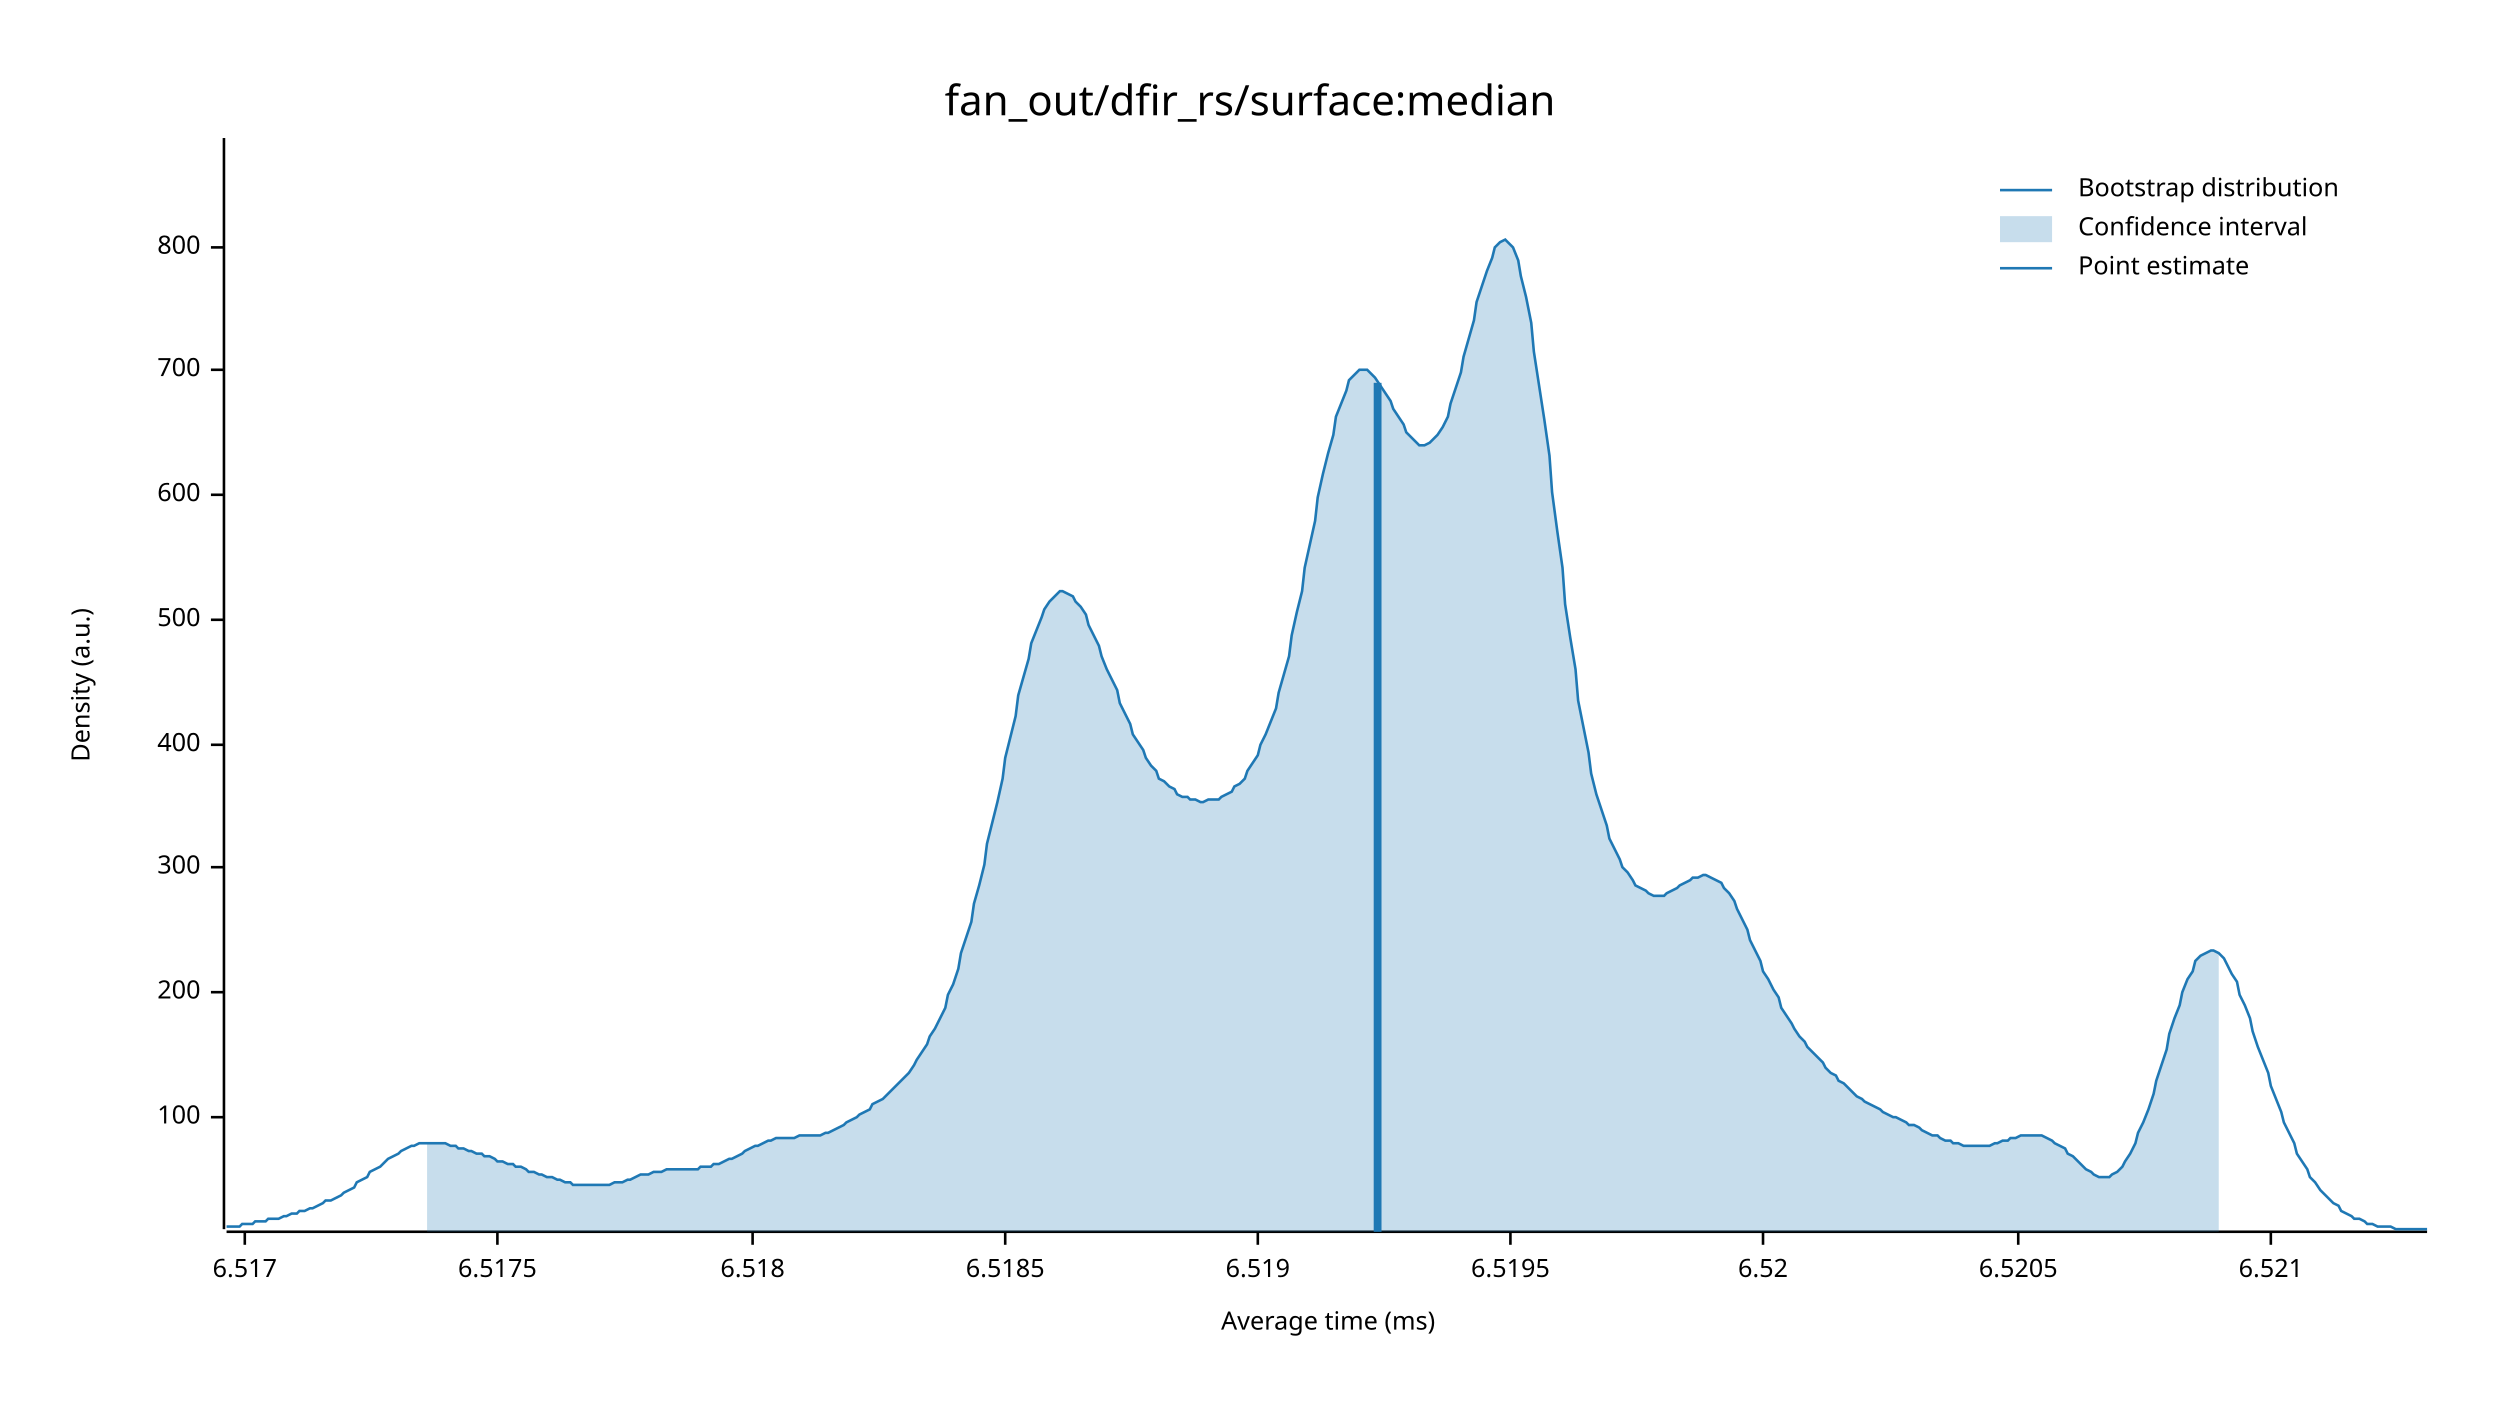
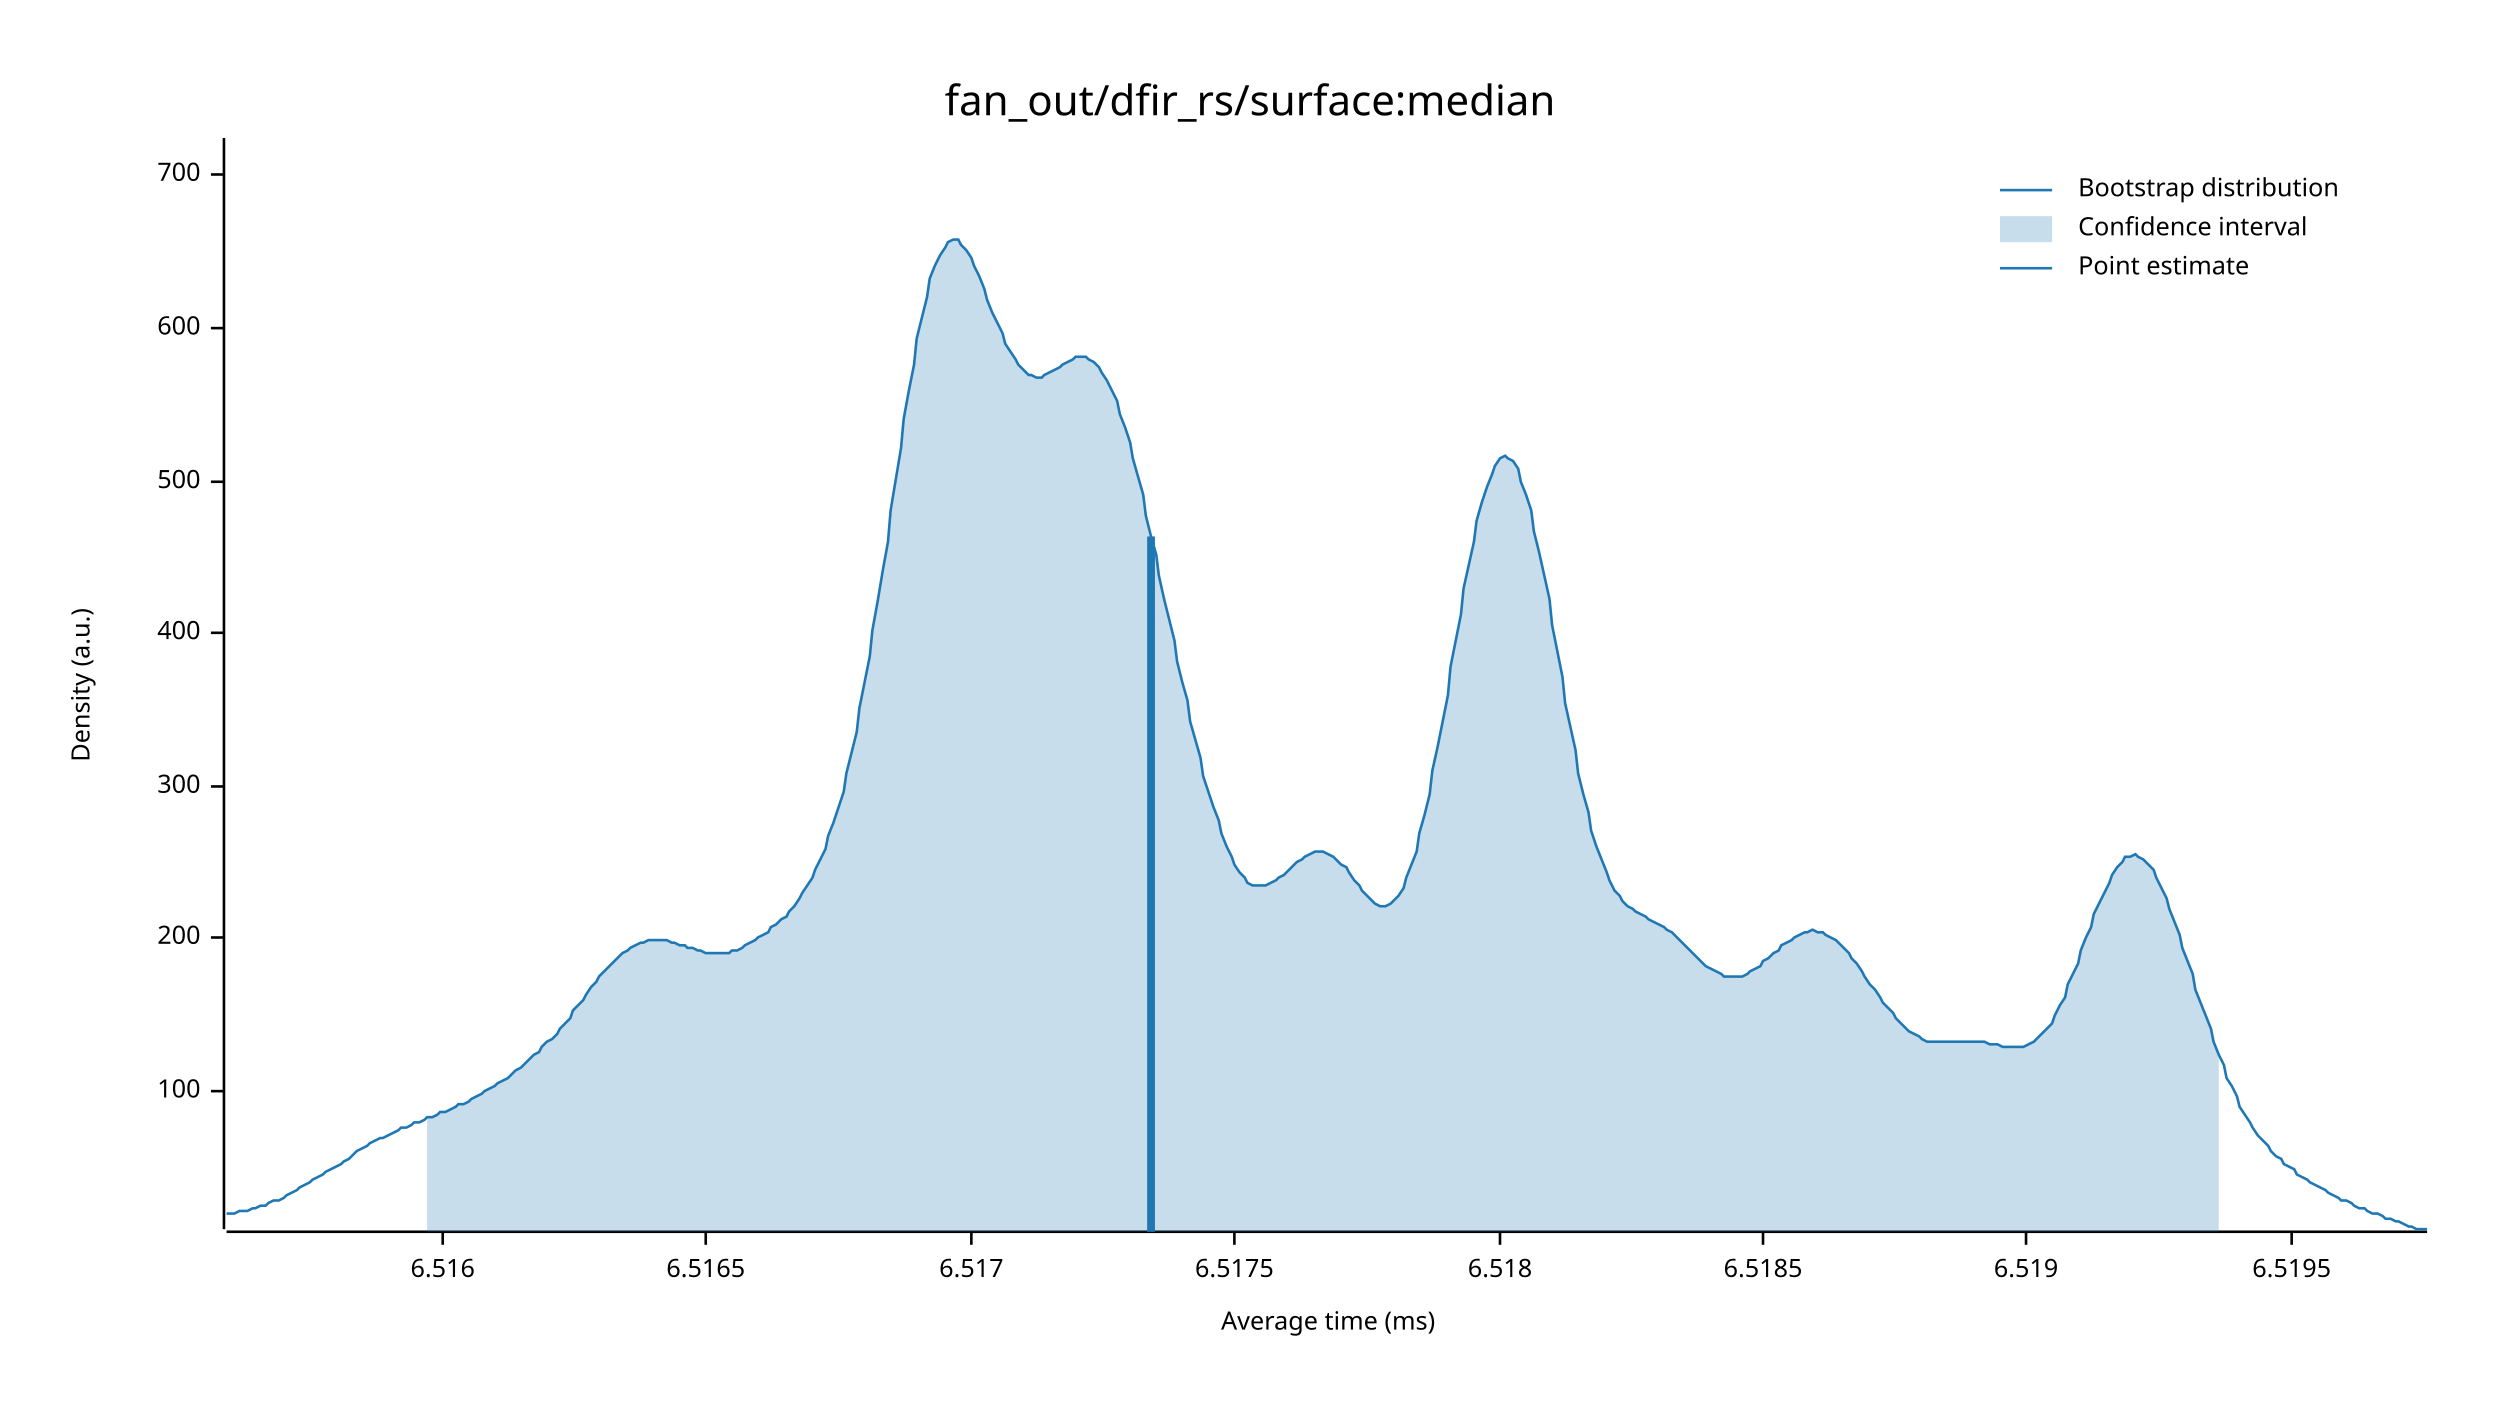
<svg xmlns="http://www.w3.org/2000/svg" width="960" height="540" viewBox="0 0 960 540">
  <text x="480" y="32" dy="0.76em" text-anchor="middle" font-family="sans-serif" font-size="16.129" opacity="1" fill="#000000">
fan_out/dfir_rs/surface:median
</text>
  <text x="27" y="263" dy="0.76em" text-anchor="middle" font-family="sans-serif" font-size="9.677" opacity="1" fill="#000000" transform="rotate(270, 27, 263)">
Density (a.u.)
</text>
  <text x="510" y="513" dy="-0.5ex" text-anchor="middle" font-family="sans-serif" font-size="9.677" opacity="1" fill="#000000">
Average time (ms)
</text>
  <polyline fill="none" opacity="1" stroke="#000000" stroke-width="1" points="86,53 86,472 " />
-   <text x="77" y="429" dy="0.5ex" text-anchor="end" font-family="sans-serif" font-size="9.677" opacity="1" fill="#000000">
+   <text x="77" y="419" dy="0.5ex" text-anchor="end" font-family="sans-serif" font-size="9.677" opacity="1" fill="#000000">
100
</text>
-   <polyline fill="none" opacity="1" stroke="#000000" stroke-width="1" points="81,429 86,429 " />
-   <text x="77" y="381" dy="0.5ex" text-anchor="end" font-family="sans-serif" font-size="9.677" opacity="1" fill="#000000">
+   <polyline fill="none" opacity="1" stroke="#000000" stroke-width="1" points="81,419 86,419 " />
+   <text x="77" y="360" dy="0.5ex" text-anchor="end" font-family="sans-serif" font-size="9.677" opacity="1" fill="#000000">
200
</text>
-   <polyline fill="none" opacity="1" stroke="#000000" stroke-width="1" points="81,381 86,381 " />
-   <text x="77" y="333" dy="0.5ex" text-anchor="end" font-family="sans-serif" font-size="9.677" opacity="1" fill="#000000">
+   <polyline fill="none" opacity="1" stroke="#000000" stroke-width="1" points="81,360 86,360 " />
+   <text x="77" y="302" dy="0.5ex" text-anchor="end" font-family="sans-serif" font-size="9.677" opacity="1" fill="#000000">
300
</text>
-   <polyline fill="none" opacity="1" stroke="#000000" stroke-width="1" points="81,333 86,333 " />
-   <text x="77" y="286" dy="0.5ex" text-anchor="end" font-family="sans-serif" font-size="9.677" opacity="1" fill="#000000">
+   <polyline fill="none" opacity="1" stroke="#000000" stroke-width="1" points="81,302 86,302 " />
+   <text x="77" y="243" dy="0.5ex" text-anchor="end" font-family="sans-serif" font-size="9.677" opacity="1" fill="#000000">
400
</text>
-   <polyline fill="none" opacity="1" stroke="#000000" stroke-width="1" points="81,286 86,286 " />
-   <text x="77" y="238" dy="0.5ex" text-anchor="end" font-family="sans-serif" font-size="9.677" opacity="1" fill="#000000">
+   <polyline fill="none" opacity="1" stroke="#000000" stroke-width="1" points="81,243 86,243 " />
+   <text x="77" y="185" dy="0.5ex" text-anchor="end" font-family="sans-serif" font-size="9.677" opacity="1" fill="#000000">
500
</text>
-   <polyline fill="none" opacity="1" stroke="#000000" stroke-width="1" points="81,238 86,238 " />
-   <text x="77" y="190" dy="0.5ex" text-anchor="end" font-family="sans-serif" font-size="9.677" opacity="1" fill="#000000">
+   <polyline fill="none" opacity="1" stroke="#000000" stroke-width="1" points="81,185 86,185 " />
+   <text x="77" y="126" dy="0.5ex" text-anchor="end" font-family="sans-serif" font-size="9.677" opacity="1" fill="#000000">
600
</text>
-   <polyline fill="none" opacity="1" stroke="#000000" stroke-width="1" points="81,190 86,190 " />
-   <text x="77" y="142" dy="0.5ex" text-anchor="end" font-family="sans-serif" font-size="9.677" opacity="1" fill="#000000">
+   <polyline fill="none" opacity="1" stroke="#000000" stroke-width="1" points="81,126 86,126 " />
+   <text x="77" y="67" dy="0.5ex" text-anchor="end" font-family="sans-serif" font-size="9.677" opacity="1" fill="#000000">
700
</text>
-   <polyline fill="none" opacity="1" stroke="#000000" stroke-width="1" points="81,142 86,142 " />
-   <text x="77" y="95" dy="0.5ex" text-anchor="end" font-family="sans-serif" font-size="9.677" opacity="1" fill="#000000">
- 800
+   <polyline fill="none" opacity="1" stroke="#000000" stroke-width="1" points="81,67 86,67 " />
+   <polyline fill="none" opacity="1" stroke="#000000" stroke-width="1" points="87,473 932,473 " />
+   <text x="170" y="483" dy="0.76em" text-anchor="middle" font-family="sans-serif" font-size="9.677" opacity="1" fill="#000000">
+ 6.516
</text>
-   <polyline fill="none" opacity="1" stroke="#000000" stroke-width="1" points="81,95 86,95 " />
-   <polyline fill="none" opacity="1" stroke="#000000" stroke-width="1" points="87,473 932,473 " />
-   <text x="94" y="483" dy="0.76em" text-anchor="middle" font-family="sans-serif" font-size="9.677" opacity="1" fill="#000000">
+   <polyline fill="none" opacity="1" stroke="#000000" stroke-width="1" points="170,473 170,478 " />
+   <text x="271" y="483" dy="0.76em" text-anchor="middle" font-family="sans-serif" font-size="9.677" opacity="1" fill="#000000">
+ 6.5165
+ </text>
+   <polyline fill="none" opacity="1" stroke="#000000" stroke-width="1" points="271,473 271,478 " />
+   <text x="373" y="483" dy="0.76em" text-anchor="middle" font-family="sans-serif" font-size="9.677" opacity="1" fill="#000000">
6.517
</text>
-   <polyline fill="none" opacity="1" stroke="#000000" stroke-width="1" points="94,473 94,478 " />
-   <text x="191" y="483" dy="0.76em" text-anchor="middle" font-family="sans-serif" font-size="9.677" opacity="1" fill="#000000">
+   <polyline fill="none" opacity="1" stroke="#000000" stroke-width="1" points="373,473 373,478 " />
+   <text x="474" y="483" dy="0.76em" text-anchor="middle" font-family="sans-serif" font-size="9.677" opacity="1" fill="#000000">
6.5175
</text>
-   <polyline fill="none" opacity="1" stroke="#000000" stroke-width="1" points="191,473 191,478 " />
-   <text x="289" y="483" dy="0.76em" text-anchor="middle" font-family="sans-serif" font-size="9.677" opacity="1" fill="#000000">
+   <polyline fill="none" opacity="1" stroke="#000000" stroke-width="1" points="474,473 474,478 " />
+   <text x="576" y="483" dy="0.76em" text-anchor="middle" font-family="sans-serif" font-size="9.677" opacity="1" fill="#000000">
6.518
</text>
-   <polyline fill="none" opacity="1" stroke="#000000" stroke-width="1" points="289,473 289,478 " />
-   <text x="386" y="483" dy="0.76em" text-anchor="middle" font-family="sans-serif" font-size="9.677" opacity="1" fill="#000000">
+   <polyline fill="none" opacity="1" stroke="#000000" stroke-width="1" points="576,473 576,478 " />
+   <text x="677" y="483" dy="0.76em" text-anchor="middle" font-family="sans-serif" font-size="9.677" opacity="1" fill="#000000">
6.5185
</text>
-   <polyline fill="none" opacity="1" stroke="#000000" stroke-width="1" points="386,473 386,478 " />
-   <text x="483" y="483" dy="0.76em" text-anchor="middle" font-family="sans-serif" font-size="9.677" opacity="1" fill="#000000">
+   <polyline fill="none" opacity="1" stroke="#000000" stroke-width="1" points="677,473 677,478 " />
+   <text x="778" y="483" dy="0.76em" text-anchor="middle" font-family="sans-serif" font-size="9.677" opacity="1" fill="#000000">
6.519
</text>
-   <polyline fill="none" opacity="1" stroke="#000000" stroke-width="1" points="483,473 483,478 " />
-   <text x="580" y="483" dy="0.76em" text-anchor="middle" font-family="sans-serif" font-size="9.677" opacity="1" fill="#000000">
+   <polyline fill="none" opacity="1" stroke="#000000" stroke-width="1" points="778,473 778,478 " />
+   <text x="880" y="483" dy="0.76em" text-anchor="middle" font-family="sans-serif" font-size="9.677" opacity="1" fill="#000000">
6.5195
</text>
-   <polyline fill="none" opacity="1" stroke="#000000" stroke-width="1" points="580,473 580,478 " />
-   <text x="677" y="483" dy="0.76em" text-anchor="middle" font-family="sans-serif" font-size="9.677" opacity="1" fill="#000000">
- 6.52
- </text>
-   <polyline fill="none" opacity="1" stroke="#000000" stroke-width="1" points="677,473 677,478 " />
-   <text x="775" y="483" dy="0.76em" text-anchor="middle" font-family="sans-serif" font-size="9.677" opacity="1" fill="#000000">
- 6.5205
- </text>
-   <polyline fill="none" opacity="1" stroke="#000000" stroke-width="1" points="775,473 775,478 " />
-   <text x="872" y="483" dy="0.76em" text-anchor="middle" font-family="sans-serif" font-size="9.677" opacity="1" fill="#000000">
- 6.521
- </text>
-   <polyline fill="none" opacity="1" stroke="#000000" stroke-width="1" points="872,473 872,478 " />
-   <polyline fill="none" opacity="1" stroke="#1F78B4" stroke-width="1" points="87,471 88,471 90,471 92,471 93,470 95,470 97,470 98,469 100,469 102,469 103,468 105,468 107,468 109,467 110,467 112,466 114,466 115,465 117,465 119,464 120,464 122,463 124,462 125,461 127,461 129,460 131,459 132,458 134,457 136,456 137,454 139,453 141,452 142,450 144,449 146,448 147,447 149,445 151,444 153,443 154,442 156,441 158,440 159,440 161,439 163,439 164,439 166,439 168,439 169,439 171,439 173,440 175,440 176,441 178,441 180,442 181,442 183,443 185,443 186,444 188,444 190,445 191,446 193,446 195,447 197,447 198,448 200,448 202,449 203,450 205,450 207,451 208,451 210,452 212,452 214,453 215,453 217,454 219,454 220,455 222,455 224,455 225,455 227,455 229,455 230,455 232,455 234,455 236,454 237,454 239,454 241,453 242,453 244,452 246,451 247,451 249,451 251,450 252,450 254,450 256,449 258,449 259,449 261,449 263,449 264,449 266,449 268,449 269,448 271,448 273,448 274,447 276,447 278,446 280,445 281,445 283,444 285,443 286,442 288,441 290,440 291,440 293,439 295,438 296,438 298,437 300,437 302,437 303,437 305,437 307,436 308,436 310,436 312,436 313,436 315,436 317,435 318,435 320,434 322,433 324,432 325,431 327,430 329,429 330,428 332,427 334,426 335,424 337,423 339,422 341,420 342,419 344,417 346,415 347,414 349,412 351,409 352,407 354,404 356,401 357,398 359,395 361,391 363,387 364,382 366,378 368,372 369,366 371,360 373,354 374,347 376,340 378,332 379,324 381,316 383,308 385,299 386,291 388,283 390,275 391,267 393,260 395,253 396,247 398,242 400,237 401,234 403,231 405,229 407,227 408,227 410,228 412,229 413,231 415,233 417,236 418,240 420,244 422,248 423,252 425,257 427,261 429,265 430,270 432,274 434,278 435,282 437,285 439,288 440,291 442,294 444,296 445,299 447,300 449,302 451,303 452,305 454,306 456,306 457,307 459,307 461,308 462,308 464,307 466,307 468,307 469,306 471,305 473,304 474,302 476,301 478,299 479,296 481,293 483,290 484,286 486,282 488,277 490,272 491,266 493,259 495,252 496,244 498,235 500,227 501,218 503,209 505,200 506,191 508,182 510,174 512,167 513,160 515,155 517,150 518,146 520,144 522,142 523,142 525,142 527,144 528,145 530,148 532,151 534,154 535,157 537,160 539,163 540,166 542,168 544,170 545,171 547,171 549,170 550,169 552,167 554,164 556,160 557,155 559,149 561,143 562,137 564,130 566,123 567,116 569,110 571,104 573,99 574,95 576,93 578,92 579,93 581,95 583,100 584,106 586,114 588,124 589,135 591,148 593,161 595,175 596,189 598,204 600,218 601,232 603,245 605,257 606,269 608,279 610,289 611,297 613,305 615,311 617,317 618,322 620,326 622,330 623,333 625,335 627,338 628,340 630,341 632,342 633,343 635,344 637,344 639,344 640,343 642,342 644,341 645,340 647,339 649,338 650,337 652,337 654,336 655,336 657,337 659,338 661,339 662,341 664,343 666,346 667,349 669,353 671,357 672,361 674,365 676,369 677,373 679,376 681,380 683,383 684,387 686,390 688,393 689,395 691,398 693,400 694,402 696,404 698,406 700,408 701,410 703,412 705,413 706,415 708,416 710,418 711,419 713,421 715,422 716,423 718,424 720,425 722,426 723,427 725,428 727,429 728,429 730,430 732,431 733,432 735,432 737,433 738,434 740,435 742,436 744,436 745,437 747,438 749,438 750,439 752,439 754,440 755,440 757,440 759,440 760,440 762,440 764,440 766,439 767,439 769,438 771,438 772,437 774,437 776,436 777,436 779,436 781,436 782,436 784,436 786,437 788,438 789,439 791,440 793,441 794,443 796,444 798,446 799,447 801,449 803,450 804,451 806,452 808,452 810,452 811,451 813,450 815,448 816,446 818,443 820,439 821,435 823,431 825,426 827,420 828,415 830,409 832,403 833,397 835,391 837,386 838,381 840,376 842,373 843,369 845,367 847,366 849,365 850,365 852,366 854,368 855,370 857,374 859,377 860,382 862,386 864,391 865,396 867,402 869,407 871,412 872,417 874,422 876,427 877,431 879,435 881,439 882,443 884,446 886,449 887,452 889,454 891,457 893,459 894,460 896,462 898,463 899,465 901,466 903,467 904,468 906,468 908,469 909,470 911,470 913,471 915,471 916,471 918,471 920,472 921,472 923,472 925,472 926,472 928,472 930,472 932,472 " />
-   <polygon opacity="0.25" fill="#1F78B4" points="164,439 166,439 168,439 169,439 171,439 173,440 175,440 176,441 178,441 180,442 181,442 183,443 185,443 186,444 188,444 190,445 191,446 193,446 195,447 197,447 198,448 200,448 202,449 203,450 205,450 207,451 208,451 210,452 212,452 214,453 215,453 217,454 219,454 220,455 222,455 224,455 225,455 227,455 229,455 230,455 232,455 234,455 236,454 237,454 239,454 241,453 242,453 244,452 246,451 247,451 249,451 251,450 252,450 254,450 256,449 258,449 259,449 261,449 263,449 264,449 266,449 268,449 269,448 271,448 273,448 274,447 276,447 278,446 280,445 281,445 283,444 285,443 286,442 288,441 290,440 291,440 293,439 295,438 296,438 298,437 300,437 302,437 303,437 305,437 307,436 308,436 310,436 312,436 313,436 315,436 317,435 318,435 320,434 322,433 324,432 325,431 327,430 329,429 330,428 332,427 334,426 335,424 337,423 339,422 341,420 342,419 344,417 346,415 347,414 349,412 351,409 352,407 354,404 356,401 357,398 359,395 361,391 363,387 364,382 366,378 368,372 369,366 371,360 373,354 374,347 376,340 378,332 379,324 381,316 383,308 385,299 386,291 388,283 390,275 391,267 393,260 395,253 396,247 398,242 400,237 401,234 403,231 405,229 407,227 408,227 410,228 412,229 413,231 415,233 417,236 418,240 420,244 422,248 423,252 425,257 427,261 429,265 430,270 432,274 434,278 435,282 437,285 439,288 440,291 442,294 444,296 445,299 447,300 449,302 451,303 452,305 454,306 456,306 457,307 459,307 461,308 462,308 464,307 466,307 468,307 469,306 471,305 473,304 474,302 476,301 478,299 479,296 481,293 483,290 484,286 486,282 488,277 490,272 491,266 493,259 495,252 496,244 498,235 500,227 501,218 503,209 505,200 506,191 508,182 510,174 512,167 513,160 515,155 517,150 518,146 520,144 522,142 523,142 525,142 527,144 528,145 530,148 532,151 534,154 535,157 537,160 539,163 540,166 542,168 544,170 545,171 547,171 549,170 550,169 552,167 554,164 556,160 557,155 559,149 561,143 562,137 564,130 566,123 567,116 569,110 571,104 573,99 574,95 576,93 578,92 579,93 581,95 583,100 584,106 586,114 588,124 589,135 591,148 593,161 595,175 596,189 598,204 600,218 601,232 603,245 605,257 606,269 608,279 610,289 611,297 613,305 615,311 617,317 618,322 620,326 622,330 623,333 625,335 627,338 628,340 630,341 632,342 633,343 635,344 637,344 639,344 640,343 642,342 644,341 645,340 647,339 649,338 650,337 652,337 654,336 655,336 657,337 659,338 661,339 662,341 664,343 666,346 667,349 669,353 671,357 672,361 674,365 676,369 677,373 679,376 681,380 683,383 684,387 686,390 688,393 689,395 691,398 693,400 694,402 696,404 698,406 700,408 701,410 703,412 705,413 706,415 708,416 710,418 711,419 713,421 715,422 716,423 718,424 720,425 722,426 723,427 725,428 727,429 728,429 730,430 732,431 733,432 735,432 737,433 738,434 740,435 742,436 744,436 745,437 747,438 749,438 750,439 752,439 754,440 755,440 757,440 759,440 760,440 762,440 764,440 766,439 767,439 769,438 771,438 772,437 774,437 776,436 777,436 779,436 781,436 782,436 784,436 786,437 788,438 789,439 791,440 793,441 794,443 796,444 798,446 799,447 801,449 803,450 804,451 806,452 808,452 810,452 811,451 813,450 815,448 816,446 818,443 820,439 821,435 823,431 825,426 827,420 828,415 830,409 832,403 833,397 835,391 837,386 838,381 840,376 842,373 843,369 845,367 847,366 849,365 850,365 852,366 852,473 164,473 " />
-   <polyline fill="none" opacity="1" stroke="#1F78B4" stroke-width="3" points="529,473 529,147 " />
+   <polyline fill="none" opacity="1" stroke="#000000" stroke-width="1" points="880,473 880,478 " />
+   <polyline fill="none" opacity="1" stroke="#1F78B4" stroke-width="1" points="87,466 88,466 90,466 92,465 93,465 95,465 97,464 98,464 100,463 102,463 103,462 105,461 107,461 109,460 110,459 112,458 114,457 115,456 117,455 119,454 120,453 122,452 124,451 125,450 127,449 129,448 131,447 132,446 134,445 136,443 137,442 139,441 141,440 142,439 144,438 146,437 147,437 149,436 151,435 153,434 154,433 156,433 158,432 159,431 161,431 163,430 164,429 166,429 168,428 169,427 171,427 173,426 175,425 176,424 178,424 180,423 181,422 183,421 185,420 186,419 188,418 190,417 191,416 193,415 195,414 197,412 198,411 200,410 202,408 203,407 205,405 207,404 208,402 210,400 212,399 214,397 215,395 217,393 219,391 220,388 222,386 224,384 225,382 227,379 229,377 230,375 232,373 234,371 236,369 237,368 239,366 241,365 242,364 244,363 246,362 247,362 249,361 251,361 252,361 254,361 256,361 258,362 259,362 261,363 263,363 264,364 266,364 268,365 269,365 271,366 273,366 274,366 276,366 278,366 280,366 281,365 283,365 285,364 286,363 288,362 290,361 291,360 293,359 295,358 296,356 298,355 300,353 302,352 303,350 305,348 307,345 308,343 310,340 312,337 313,334 315,330 317,326 318,321 320,316 322,310 324,304 325,297 327,289 329,281 330,272 332,262 334,252 335,242 337,231 339,219 341,208 342,196 344,184 346,172 347,161 349,150 351,140 352,130 354,122 356,114 357,107 359,102 361,98 363,95 364,93 366,92 368,92 369,94 371,96 373,99 374,102 376,106 378,111 379,115 381,120 383,124 385,128 386,132 388,135 390,138 391,140 393,142 395,144 396,144 398,145 400,145 401,144 403,143 405,142 407,141 408,140 410,139 412,138 413,137 415,137 417,137 418,138 420,139 422,141 423,143 425,146 427,150 429,154 430,159 432,164 434,170 435,176 437,183 439,190 440,198 442,206 444,213 445,221 447,230 449,238 451,246 452,254 454,262 456,269 457,277 459,284 461,291 462,298 464,304 466,310 468,315 469,320 471,325 473,329 474,332 476,335 478,337 479,339 481,340 483,340 484,340 486,340 488,339 490,338 491,337 493,336 495,334 496,333 498,331 500,330 501,329 503,328 505,327 506,327 508,327 510,328 512,329 513,330 515,332 517,333 518,335 520,338 522,340 523,342 525,344 527,346 528,347 530,348 532,348 534,347 535,346 537,344 539,341 540,337 542,332 544,327 545,320 547,313 549,305 550,296 552,287 554,277 556,267 557,256 559,246 561,236 562,226 564,217 566,208 567,200 569,193 571,187 573,182 574,179 576,176 578,175 579,176 581,177 583,180 584,185 586,190 588,196 589,204 591,212 593,221 595,230 596,240 598,250 600,260 601,270 603,279 605,288 606,297 608,305 610,312 611,319 613,325 615,330 617,335 618,338 620,342 622,344 623,346 625,348 627,349 628,350 630,351 632,352 633,353 635,354 637,355 639,356 640,357 642,358 644,360 645,361 647,363 649,365 650,366 652,368 654,370 655,371 657,372 659,373 661,374 662,375 664,375 666,375 667,375 669,375 671,374 672,373 674,372 676,371 677,369 679,368 681,366 683,365 684,363 686,362 688,361 689,360 691,359 693,358 694,358 696,357 698,358 700,358 701,359 703,360 705,361 706,362 708,364 710,366 711,368 713,370 715,373 716,375 718,378 720,380 722,383 723,385 725,387 727,389 728,391 730,393 732,395 733,396 735,397 737,398 738,399 740,400 742,400 744,400 745,400 747,400 749,400 750,400 752,400 754,400 755,400 757,400 759,400 760,400 762,400 764,401 766,401 767,401 769,402 771,402 772,402 774,402 776,402 777,402 779,401 781,400 782,399 784,397 786,395 788,393 789,390 791,386 793,383 794,378 796,374 798,370 799,365 801,360 803,356 804,351 806,347 808,343 810,339 811,336 813,333 815,331 816,329 818,329 820,328 821,329 823,330 825,332 827,334 828,337 830,341 832,345 833,349 835,354 837,359 838,364 840,369 842,374 843,380 845,385 847,390 849,395 850,400 852,405 854,409 855,414 857,417 859,421 860,425 862,428 864,431 865,433 867,436 869,438 871,440 872,442 874,444 876,445 877,447 879,448 881,449 882,451 884,452 886,453 887,454 889,455 891,456 893,457 894,458 896,459 898,460 899,461 901,461 903,462 904,463 906,464 908,464 909,465 911,466 913,466 915,467 916,468 918,468 920,469 921,469 923,470 925,471 926,471 928,472 930,472 932,472 " />
+   <polygon opacity="0.25" fill="#1F78B4" points="164,429 166,429 168,428 169,427 171,427 173,426 175,425 176,424 178,424 180,423 181,422 183,421 185,420 186,419 188,418 190,417 191,416 193,415 195,414 197,412 198,411 200,410 202,408 203,407 205,405 207,404 208,402 210,400 212,399 214,397 215,395 217,393 219,391 220,388 222,386 224,384 225,382 227,379 229,377 230,375 232,373 234,371 236,369 237,368 239,366 241,365 242,364 244,363 246,362 247,362 249,361 251,361 252,361 254,361 256,361 258,362 259,362 261,363 263,363 264,364 266,364 268,365 269,365 271,366 273,366 274,366 276,366 278,366 280,366 281,365 283,365 285,364 286,363 288,362 290,361 291,360 293,359 295,358 296,356 298,355 300,353 302,352 303,350 305,348 307,345 308,343 310,340 312,337 313,334 315,330 317,326 318,321 320,316 322,310 324,304 325,297 327,289 329,281 330,272 332,262 334,252 335,242 337,231 339,219 341,208 342,196 344,184 346,172 347,161 349,150 351,140 352,130 354,122 356,114 357,107 359,102 361,98 363,95 364,93 366,92 368,92 369,94 371,96 373,99 374,102 376,106 378,111 379,115 381,120 383,124 385,128 386,132 388,135 390,138 391,140 393,142 395,144 396,144 398,145 400,145 401,144 403,143 405,142 407,141 408,140 410,139 412,138 413,137 415,137 417,137 418,138 420,139 422,141 423,143 425,146 427,150 429,154 430,159 432,164 434,170 435,176 437,183 439,190 440,198 442,206 444,213 445,221 447,230 449,238 451,246 452,254 454,262 456,269 457,277 459,284 461,291 462,298 464,304 466,310 468,315 469,320 471,325 473,329 474,332 476,335 478,337 479,339 481,340 483,340 484,340 486,340 488,339 490,338 491,337 493,336 495,334 496,333 498,331 500,330 501,329 503,328 505,327 506,327 508,327 510,328 512,329 513,330 515,332 517,333 518,335 520,338 522,340 523,342 525,344 527,346 528,347 530,348 532,348 534,347 535,346 537,344 539,341 540,337 542,332 544,327 545,320 547,313 549,305 550,296 552,287 554,277 556,267 557,256 559,246 561,236 562,226 564,217 566,208 567,200 569,193 571,187 573,182 574,179 576,176 578,175 579,176 581,177 583,180 584,185 586,190 588,196 589,204 591,212 593,221 595,230 596,240 598,250 600,260 601,270 603,279 605,288 606,297 608,305 610,312 611,319 613,325 615,330 617,335 618,338 620,342 622,344 623,346 625,348 627,349 628,350 630,351 632,352 633,353 635,354 637,355 639,356 640,357 642,358 644,360 645,361 647,363 649,365 650,366 652,368 654,370 655,371 657,372 659,373 661,374 662,375 664,375 666,375 667,375 669,375 671,374 672,373 674,372 676,371 677,369 679,368 681,366 683,365 684,363 686,362 688,361 689,360 691,359 693,358 694,358 696,357 698,358 700,358 701,359 703,360 705,361 706,362 708,364 710,366 711,368 713,370 715,373 716,375 718,378 720,380 722,383 723,385 725,387 727,389 728,391 730,393 732,395 733,396 735,397 737,398 738,399 740,400 742,400 744,400 745,400 747,400 749,400 750,400 752,400 754,400 755,400 757,400 759,400 760,400 762,400 764,401 766,401 767,401 769,402 771,402 772,402 774,402 776,402 777,402 779,401 781,400 782,399 784,397 786,395 788,393 789,390 791,386 793,383 794,378 796,374 798,370 799,365 801,360 803,356 804,351 806,347 808,343 810,339 811,336 813,333 815,331 816,329 818,329 820,328 821,329 823,330 825,332 827,334 828,337 830,341 832,345 833,349 835,354 837,359 838,364 840,369 842,374 843,380 845,385 847,390 849,395 850,400 852,405 852,473 164,473 " />
+   <polyline fill="none" opacity="1" stroke="#1F78B4" stroke-width="3" points="442,473 442,206 " />
  <text x="798" y="68" dy="0.76em" text-anchor="start" font-family="sans-serif" font-size="9.677" opacity="1" fill="#000000">
Bootstrap distribution
</text>
  <text x="798" y="83" dy="0.76em" text-anchor="start" font-family="sans-serif" font-size="9.677" opacity="1" fill="#000000">
Confidence interval
</text>
  <text x="798" y="98" dy="0.76em" text-anchor="start" font-family="sans-serif" font-size="9.677" opacity="1" fill="#000000">
Point estimate
</text>
  <polyline fill="none" opacity="1" stroke="#1F78B4" stroke-width="1" points="768,73 788,73 " />
  <rect x="768" y="83" width="20" height="10" opacity="0.25" fill="#1F78B4" stroke="none" />
  <polyline fill="none" opacity="1" stroke="#1F78B4" stroke-width="1" points="768,103 788,103 " />
</svg>
